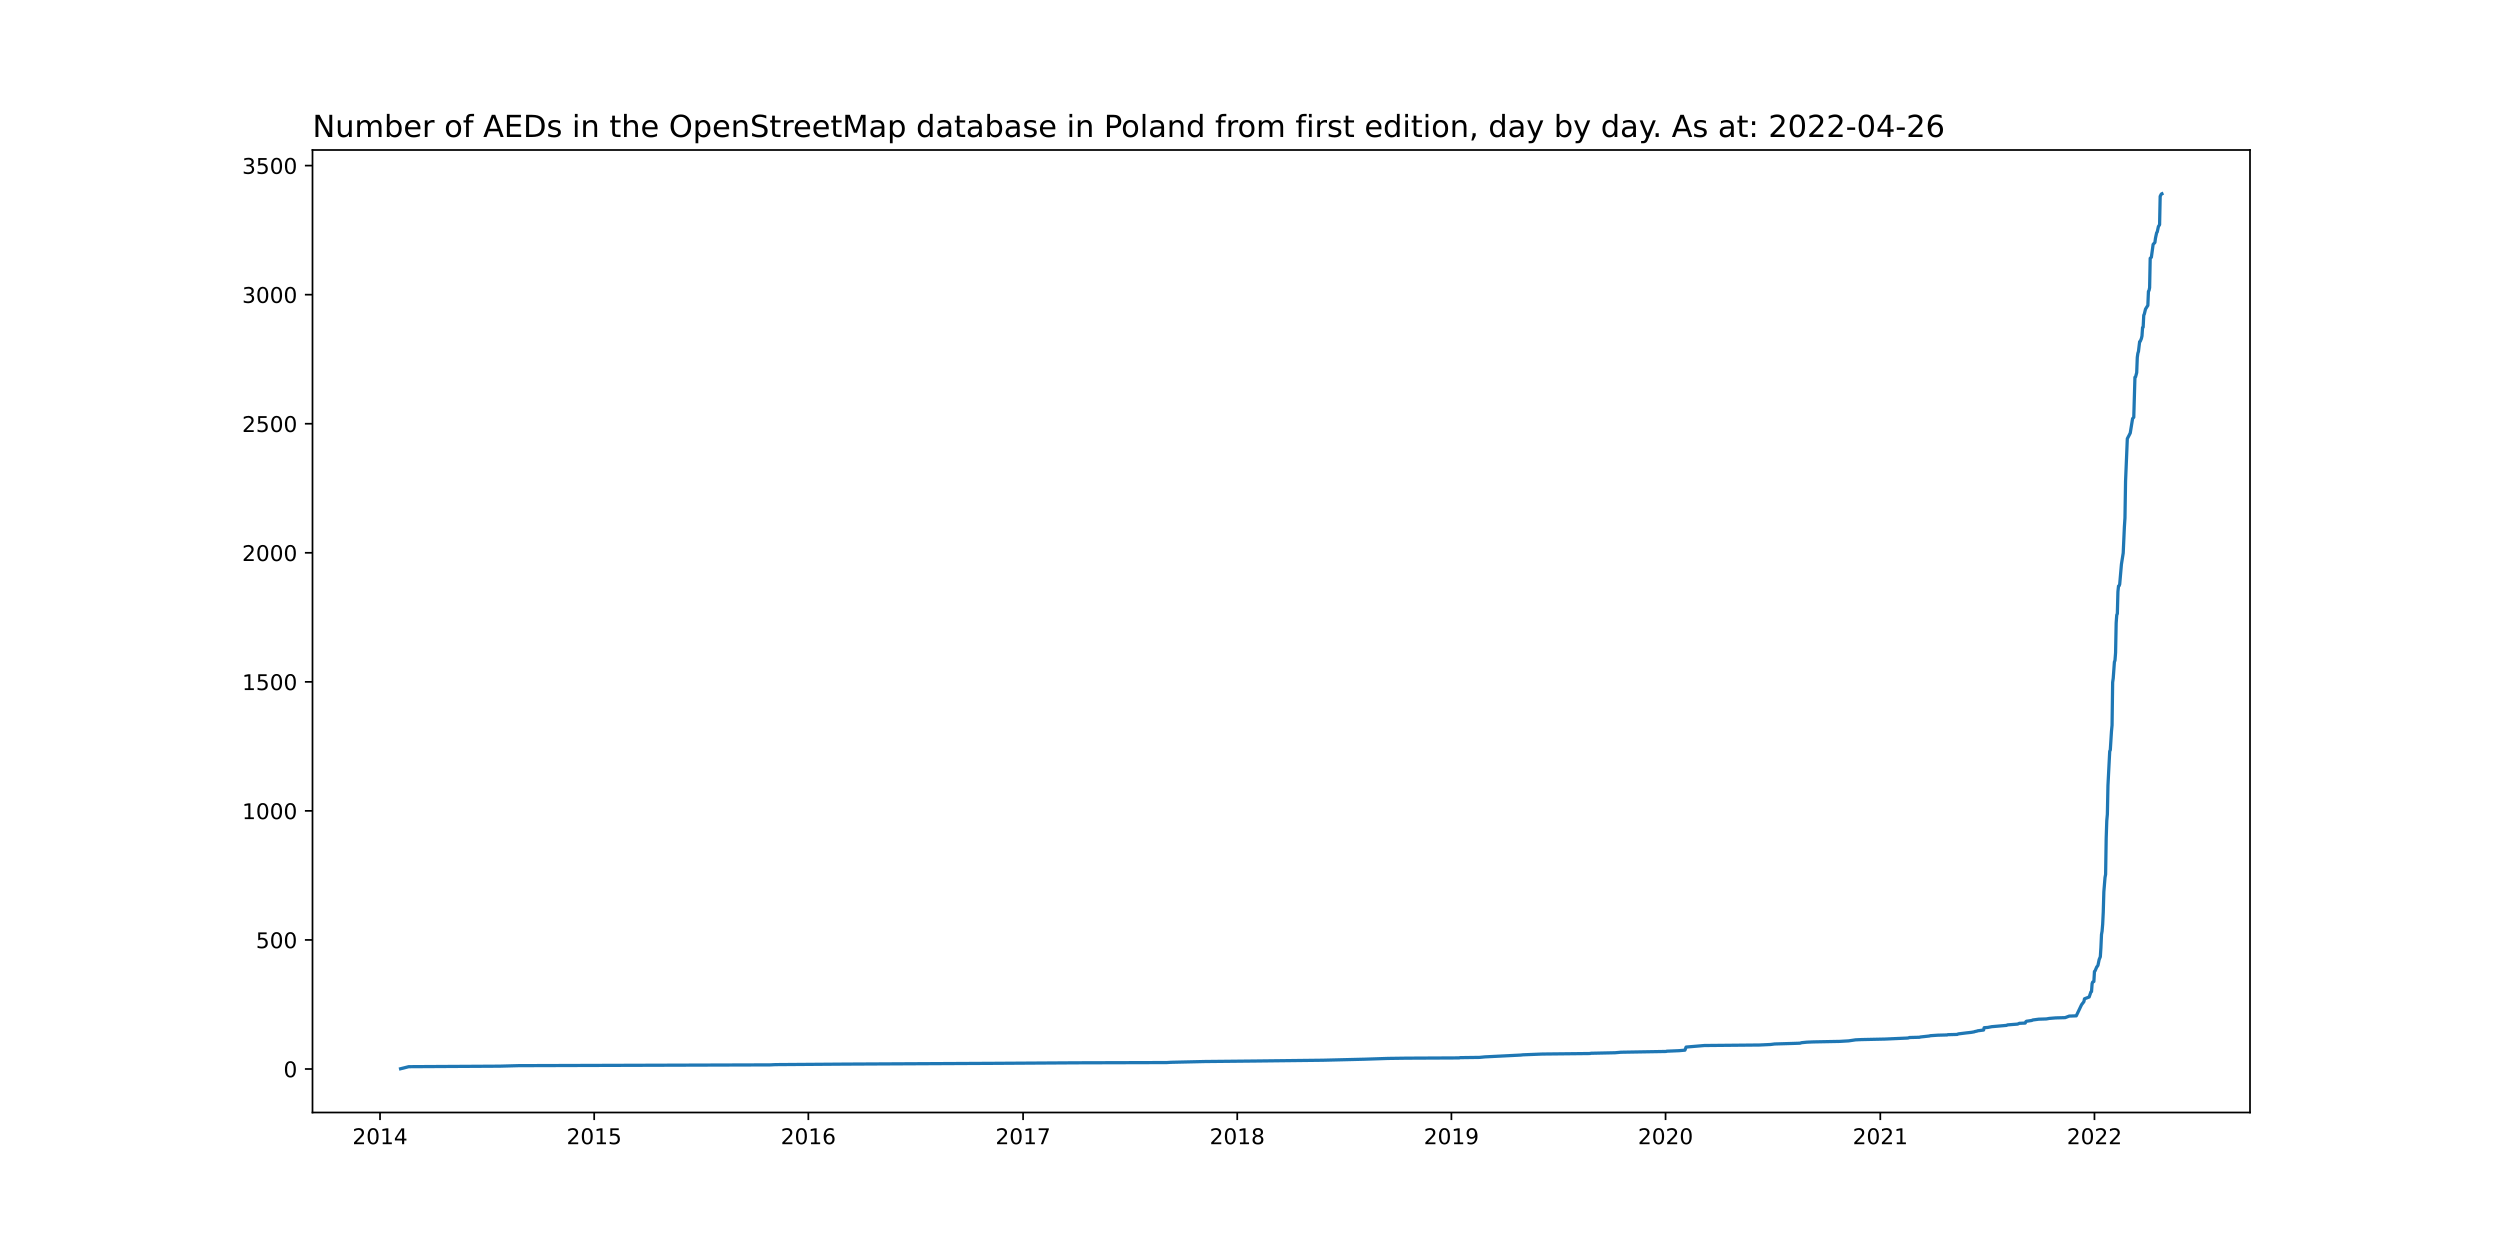
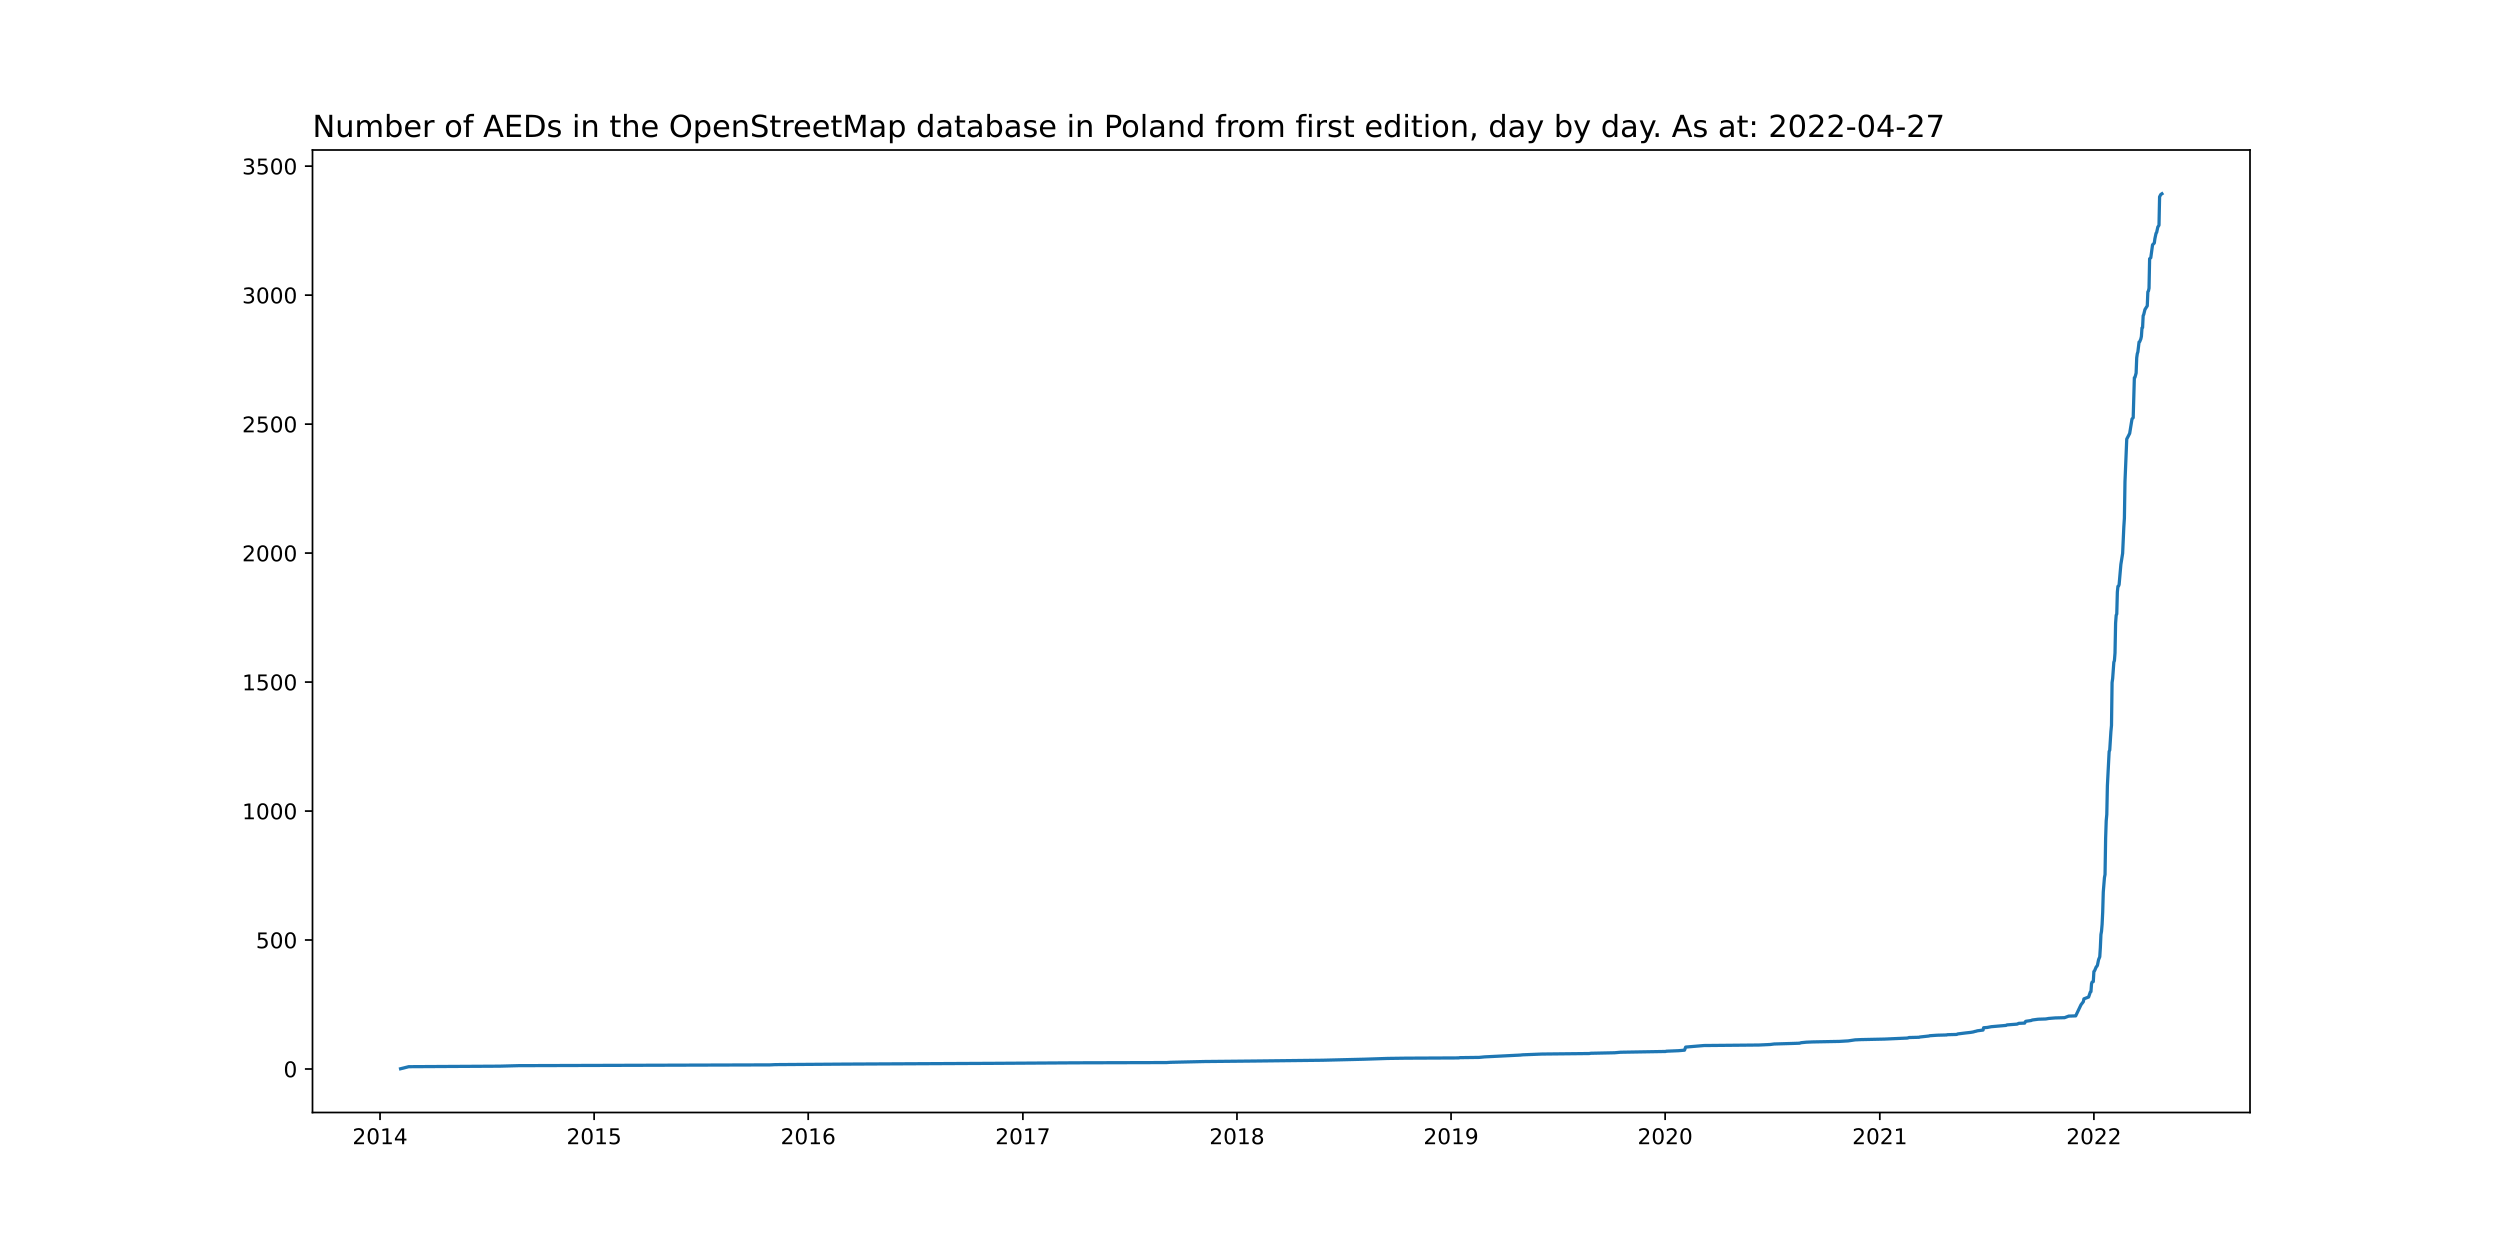
<svg xmlns="http://www.w3.org/2000/svg" xmlns:xlink="http://www.w3.org/1999/xlink" width="1152pt" height="576pt" viewBox="0 0 1152 576" version="1.1">
  <defs>
    <style type="text/css">*{stroke-linejoin: round; stroke-linecap: butt}</style>
  </defs>
  <g id="figure_1">
    <g id="patch_1">
      <path d="M 0 576  L 1152 576  L 1152 0  L 0 0  z " style="fill: #ffffff" />
    </g>
    <g id="axes_1">
      <g id="patch_2">
        <path d="M 144 512.64  L 1036.8 512.64  L 1036.8 69.12  L 144 69.12  z " style="fill: #ffffff" />
      </g>
      <g id="matplotlib.axis_1">
        <g id="xtick_1">
          <g id="line2d_1">
            <defs>
-               <path id="m84d25d240e" d="M 0 0  L 0 3.5  " style="stroke: #000000; stroke-width: 0.8" />
+               <path id="me7dcc88e21" d="M 0 0  L 0 3.5  " style="stroke: #000000; stroke-width: 0.8" />
            </defs>
            <g>
-               <use xlink:href="#m84d25d240e" x="175.119" y="512.64" style="stroke: #000000; stroke-width: 0.8" />
+               <use xlink:href="#me7dcc88e21" x="175.122" y="512.64" style="stroke: #000000; stroke-width: 0.8" />
            </g>
          </g>
          <g id="text_1">
-             <g transform="translate(162.394 527.2384)scale(0.1 -0.1)">
+             <g transform="translate(162.3972 527.2384)scale(0.1 -0.1)">
              <defs>
                <path id="DejaVuSans-32" d="M 1228 531  L 3431 531  L 3431 0  L 469 0  L 469 531  Q 828 903 1448 1529  Q 2069 2156 2228 2338  Q 2531 2678 2651 2914  Q 2772 3150 2772 3378  Q 2772 3750 2511 3984  Q 2250 4219 1831 4219  Q 1534 4219 1204 4116  Q 875 4013 500 3803  L 500 4441  Q 881 4594 1212 4672  Q 1544 4750 1819 4750  Q 2544 4750 2975 4387  Q 3406 4025 3406 3419  Q 3406 3131 3298 2873  Q 3191 2616 2906 2266  Q 2828 2175 2409 1742  Q 1991 1309 1228 531  z " transform="scale(0.015625)" />
                <path id="DejaVuSans-30" d="M 2034 4250  Q 1547 4250 1301 3770  Q 1056 3291 1056 2328  Q 1056 1369 1301 889  Q 1547 409 2034 409  Q 2525 409 2770 889  Q 3016 1369 3016 2328  Q 3016 3291 2770 3770  Q 2525 4250 2034 4250  z M 2034 4750  Q 2819 4750 3233 4129  Q 3647 3509 3647 2328  Q 3647 1150 3233 529  Q 2819 -91 2034 -91  Q 1250 -91 836 529  Q 422 1150 422 2328  Q 422 3509 836 4129  Q 1250 4750 2034 4750  z " transform="scale(0.015625)" />
                <path id="DejaVuSans-31" d="M 794 531  L 1825 531  L 1825 4091  L 703 3866  L 703 4441  L 1819 4666  L 2450 4666  L 2450 531  L 3481 531  L 3481 0  L 794 0  L 794 531  z " transform="scale(0.015625)" />
                <path id="DejaVuSans-34" d="M 2419 4116  L 825 1625  L 2419 1625  L 2419 4116  z M 2253 4666  L 3047 4666  L 3047 1625  L 3713 1625  L 3713 1100  L 3047 1100  L 3047 0  L 2419 0  L 2419 1100  L 313 1100  L 313 1709  L 2253 4666  z " transform="scale(0.015625)" />
              </defs>
              <use xlink:href="#DejaVuSans-32" />
              <use xlink:href="#DejaVuSans-30" x="63.623" />
              <use xlink:href="#DejaVuSans-31" x="127.246" />
              <use xlink:href="#DejaVuSans-34" x="190.869" />
            </g>
          </g>
        </g>
        <g id="xtick_2">
          <g id="line2d_2">
            <g>
-               <use xlink:href="#m84d25d240e" x="273.802" y="512.64" style="stroke: #000000; stroke-width: 0.8" />
+               <use xlink:href="#me7dcc88e21" x="273.773" y="512.64" style="stroke: #000000; stroke-width: 0.8" />
            </g>
          </g>
          <g id="text_2">
-             <g transform="translate(261.0773 527.2384)scale(0.1 -0.1)">
+             <g transform="translate(261.0476 527.2384)scale(0.1 -0.1)">
              <defs>
                <path id="DejaVuSans-35" d="M 691 4666  L 3169 4666  L 3169 4134  L 1269 4134  L 1269 2991  Q 1406 3038 1543 3061  Q 1681 3084 1819 3084  Q 2600 3084 3056 2656  Q 3513 2228 3513 1497  Q 3513 744 3044 326  Q 2575 -91 1722 -91  Q 1428 -91 1123 -41  Q 819 9 494 109  L 494 744  Q 775 591 1075 516  Q 1375 441 1709 441  Q 2250 441 2565 725  Q 2881 1009 2881 1497  Q 2881 1984 2565 2268  Q 2250 2553 1709 2553  Q 1456 2553 1204 2497  Q 953 2441 691 2322  L 691 4666  z " transform="scale(0.015625)" />
              </defs>
              <use xlink:href="#DejaVuSans-32" />
              <use xlink:href="#DejaVuSans-30" x="63.623" />
              <use xlink:href="#DejaVuSans-31" x="127.246" />
              <use xlink:href="#DejaVuSans-35" x="190.869" />
            </g>
          </g>
        </g>
        <g id="xtick_3">
          <g id="line2d_3">
            <g>
-               <use xlink:href="#m84d25d240e" x="372.486" y="512.64" style="stroke: #000000; stroke-width: 0.8" />
+               <use xlink:href="#me7dcc88e21" x="372.423" y="512.64" style="stroke: #000000; stroke-width: 0.8" />
            </g>
          </g>
          <g id="text_3">
-             <g transform="translate(359.7606 527.2384)scale(0.1 -0.1)">
+             <g transform="translate(359.6981 527.2384)scale(0.1 -0.1)">
              <defs>
                <path id="DejaVuSans-36" d="M 2113 2584  Q 1688 2584 1439 2293  Q 1191 2003 1191 1497  Q 1191 994 1439 701  Q 1688 409 2113 409  Q 2538 409 2786 701  Q 3034 994 3034 1497  Q 3034 2003 2786 2293  Q 2538 2584 2113 2584  z M 3366 4563  L 3366 3988  Q 3128 4100 2886 4159  Q 2644 4219 2406 4219  Q 1781 4219 1451 3797  Q 1122 3375 1075 2522  Q 1259 2794 1537 2939  Q 1816 3084 2150 3084  Q 2853 3084 3261 2657  Q 3669 2231 3669 1497  Q 3669 778 3244 343  Q 2819 -91 2113 -91  Q 1303 -91 875 529  Q 447 1150 447 2328  Q 447 3434 972 4092  Q 1497 4750 2381 4750  Q 2619 4750 2861 4703  Q 3103 4656 3366 4563  z " transform="scale(0.015625)" />
              </defs>
              <use xlink:href="#DejaVuSans-32" />
              <use xlink:href="#DejaVuSans-30" x="63.623" />
              <use xlink:href="#DejaVuSans-31" x="127.246" />
              <use xlink:href="#DejaVuSans-36" x="190.869" />
            </g>
          </g>
        </g>
        <g id="xtick_4">
          <g id="line2d_4">
            <g>
-               <use xlink:href="#m84d25d240e" x="471.439" y="512.64" style="stroke: #000000; stroke-width: 0.8" />
+               <use xlink:href="#me7dcc88e21" x="471.344" y="512.64" style="stroke: #000000; stroke-width: 0.8" />
            </g>
          </g>
          <g id="text_4">
-             <g transform="translate(458.7143 527.2384)scale(0.1 -0.1)">
+             <g transform="translate(458.6188 527.2384)scale(0.1 -0.1)">
              <defs>
                <path id="DejaVuSans-37" d="M 525 4666  L 3525 4666  L 3525 4397  L 1831 0  L 1172 0  L 2766 4134  L 525 4134  L 525 4666  z " transform="scale(0.015625)" />
              </defs>
              <use xlink:href="#DejaVuSans-32" />
              <use xlink:href="#DejaVuSans-30" x="63.623" />
              <use xlink:href="#DejaVuSans-31" x="127.246" />
              <use xlink:href="#DejaVuSans-37" x="190.869" />
            </g>
          </g>
        </g>
        <g id="xtick_5">
          <g id="line2d_5">
            <g>
-               <use xlink:href="#m84d25d240e" x="570.123" y="512.64" style="stroke: #000000; stroke-width: 0.8" />
+               <use xlink:href="#me7dcc88e21" x="569.994" y="512.64" style="stroke: #000000; stroke-width: 0.8" />
            </g>
          </g>
          <g id="text_5">
-             <g transform="translate(557.3976 527.2384)scale(0.1 -0.1)">
+             <g transform="translate(557.2692 527.2384)scale(0.1 -0.1)">
              <defs>
                <path id="DejaVuSans-38" d="M 2034 2216  Q 1584 2216 1326 1975  Q 1069 1734 1069 1313  Q 1069 891 1326 650  Q 1584 409 2034 409  Q 2484 409 2743 651  Q 3003 894 3003 1313  Q 3003 1734 2745 1975  Q 2488 2216 2034 2216  z M 1403 2484  Q 997 2584 770 2862  Q 544 3141 544 3541  Q 544 4100 942 4425  Q 1341 4750 2034 4750  Q 2731 4750 3128 4425  Q 3525 4100 3525 3541  Q 3525 3141 3298 2862  Q 3072 2584 2669 2484  Q 3125 2378 3379 2068  Q 3634 1759 3634 1313  Q 3634 634 3220 271  Q 2806 -91 2034 -91  Q 1263 -91 848 271  Q 434 634 434 1313  Q 434 1759 690 2068  Q 947 2378 1403 2484  z M 1172 3481  Q 1172 3119 1398 2916  Q 1625 2713 2034 2713  Q 2441 2713 2670 2916  Q 2900 3119 2900 3481  Q 2900 3844 2670 4047  Q 2441 4250 2034 4250  Q 1625 4250 1398 4047  Q 1172 3844 1172 3481  z " transform="scale(0.015625)" />
              </defs>
              <use xlink:href="#DejaVuSans-32" />
              <use xlink:href="#DejaVuSans-30" x="63.623" />
              <use xlink:href="#DejaVuSans-31" x="127.246" />
              <use xlink:href="#DejaVuSans-38" x="190.869" />
            </g>
          </g>
        </g>
        <g id="xtick_6">
          <g id="line2d_6">
            <g>
-               <use xlink:href="#m84d25d240e" x="668.806" y="512.64" style="stroke: #000000; stroke-width: 0.8" />
+               <use xlink:href="#me7dcc88e21" x="668.645" y="512.64" style="stroke: #000000; stroke-width: 0.8" />
            </g>
          </g>
          <g id="text_6">
-             <g transform="translate(656.0809 527.2384)scale(0.1 -0.1)">
+             <g transform="translate(655.9197 527.2384)scale(0.1 -0.1)">
              <defs>
                <path id="DejaVuSans-39" d="M 703 97  L 703 672  Q 941 559 1184 500  Q 1428 441 1663 441  Q 2288 441 2617 861  Q 2947 1281 2994 2138  Q 2813 1869 2534 1725  Q 2256 1581 1919 1581  Q 1219 1581 811 2004  Q 403 2428 403 3163  Q 403 3881 828 4315  Q 1253 4750 1959 4750  Q 2769 4750 3195 4129  Q 3622 3509 3622 2328  Q 3622 1225 3098 567  Q 2575 -91 1691 -91  Q 1453 -91 1209 -44  Q 966 3 703 97  z M 1959 2075  Q 2384 2075 2632 2365  Q 2881 2656 2881 3163  Q 2881 3666 2632 3958  Q 2384 4250 1959 4250  Q 1534 4250 1286 3958  Q 1038 3666 1038 3163  Q 1038 2656 1286 2365  Q 1534 2075 1959 2075  z " transform="scale(0.015625)" />
              </defs>
              <use xlink:href="#DejaVuSans-32" />
              <use xlink:href="#DejaVuSans-30" x="63.623" />
              <use xlink:href="#DejaVuSans-31" x="127.246" />
              <use xlink:href="#DejaVuSans-39" x="190.869" />
            </g>
          </g>
        </g>
        <g id="xtick_7">
          <g id="line2d_7">
            <g>
-               <use xlink:href="#m84d25d240e" x="767.489" y="512.64" style="stroke: #000000; stroke-width: 0.8" />
+               <use xlink:href="#me7dcc88e21" x="767.295" y="512.64" style="stroke: #000000; stroke-width: 0.8" />
            </g>
          </g>
          <g id="text_7">
-             <g transform="translate(754.7642 527.2384)scale(0.1 -0.1)">
+             <g transform="translate(754.5701 527.2384)scale(0.1 -0.1)">
              <use xlink:href="#DejaVuSans-32" />
              <use xlink:href="#DejaVuSans-30" x="63.623" />
              <use xlink:href="#DejaVuSans-32" x="127.246" />
              <use xlink:href="#DejaVuSans-30" x="190.869" />
            </g>
          </g>
        </g>
        <g id="xtick_8">
          <g id="line2d_8">
            <g>
-               <use xlink:href="#m84d25d240e" x="866.443" y="512.64" style="stroke: #000000; stroke-width: 0.8" />
+               <use xlink:href="#me7dcc88e21" x="866.216" y="512.64" style="stroke: #000000; stroke-width: 0.8" />
            </g>
          </g>
          <g id="text_8">
-             <g transform="translate(853.7179 527.2384)scale(0.1 -0.1)">
+             <g transform="translate(853.4908 527.2384)scale(0.1 -0.1)">
              <use xlink:href="#DejaVuSans-32" />
              <use xlink:href="#DejaVuSans-30" x="63.623" />
              <use xlink:href="#DejaVuSans-32" x="127.246" />
              <use xlink:href="#DejaVuSans-31" x="190.869" />
            </g>
          </g>
        </g>
        <g id="xtick_9">
          <g id="line2d_9">
            <g>
-               <use xlink:href="#m84d25d240e" x="965.126" y="512.64" style="stroke: #000000; stroke-width: 0.8" />
+               <use xlink:href="#me7dcc88e21" x="964.866" y="512.64" style="stroke: #000000; stroke-width: 0.8" />
            </g>
          </g>
          <g id="text_9">
-             <g transform="translate(952.4012 527.2384)scale(0.1 -0.1)">
+             <g transform="translate(952.1413 527.2384)scale(0.1 -0.1)">
              <use xlink:href="#DejaVuSans-32" />
              <use xlink:href="#DejaVuSans-30" x="63.623" />
              <use xlink:href="#DejaVuSans-32" x="127.246" />
              <use xlink:href="#DejaVuSans-32" x="190.869" />
            </g>
          </g>
        </g>
      </g>
      <g id="matplotlib.axis_2">
        <g id="ytick_1">
          <g id="line2d_10">
            <defs>
-               <path id="m8414b07428" d="M 0 0  L -3.5 0  " style="stroke: #000000; stroke-width: 0.8" />
+               <path id="m51949c7030" d="M 0 0  L -3.5 0  " style="stroke: #000000; stroke-width: 0.8" />
            </defs>
            <g>
-               <use xlink:href="#m8414b07428" x="144" y="492.599" style="stroke: #000000; stroke-width: 0.8" />
+               <use xlink:href="#m51949c7030" x="144" y="492.599" style="stroke: #000000; stroke-width: 0.8" />
            </g>
          </g>
          <g id="text_10">
-             <g transform="translate(130.6375 496.3982)scale(0.1 -0.1)">
+             <g transform="translate(130.6375 496.3981)scale(0.1 -0.1)">
              <use xlink:href="#DejaVuSans-30" />
            </g>
          </g>
        </g>
        <g id="ytick_2">
          <g id="line2d_11">
            <g>
-               <use xlink:href="#m8414b07428" x="144" y="433.13" style="stroke: #000000; stroke-width: 0.8" />
+               <use xlink:href="#m51949c7030" x="144" y="433.165" style="stroke: #000000; stroke-width: 0.8" />
            </g>
          </g>
          <g id="text_11">
-             <g transform="translate(117.9125 436.9291)scale(0.1 -0.1)">
+             <g transform="translate(117.9125 436.9641)scale(0.1 -0.1)">
              <use xlink:href="#DejaVuSans-35" />
              <use xlink:href="#DejaVuSans-30" x="63.623" />
              <use xlink:href="#DejaVuSans-30" x="127.246" />
            </g>
          </g>
        </g>
        <g id="ytick_3">
          <g id="line2d_12">
            <g>
-               <use xlink:href="#m8414b07428" x="144" y="373.661" style="stroke: #000000; stroke-width: 0.8" />
+               <use xlink:href="#m51949c7030" x="144" y="373.731" style="stroke: #000000; stroke-width: 0.8" />
            </g>
          </g>
          <g id="text_12">
-             <g transform="translate(111.55 377.4601)scale(0.1 -0.1)">
+             <g transform="translate(111.55 377.5302)scale(0.1 -0.1)">
              <use xlink:href="#DejaVuSans-31" />
              <use xlink:href="#DejaVuSans-30" x="63.623" />
              <use xlink:href="#DejaVuSans-30" x="127.246" />
              <use xlink:href="#DejaVuSans-30" x="190.869" />
            </g>
          </g>
        </g>
        <g id="ytick_4">
          <g id="line2d_13">
            <g>
-               <use xlink:href="#m8414b07428" x="144" y="314.192" style="stroke: #000000; stroke-width: 0.8" />
+               <use xlink:href="#m51949c7030" x="144" y="314.297" style="stroke: #000000; stroke-width: 0.8" />
            </g>
          </g>
          <g id="text_13">
-             <g transform="translate(111.55 317.9911)scale(0.1 -0.1)">
+             <g transform="translate(111.55 318.0962)scale(0.1 -0.1)">
              <use xlink:href="#DejaVuSans-31" />
              <use xlink:href="#DejaVuSans-35" x="63.623" />
              <use xlink:href="#DejaVuSans-30" x="127.246" />
              <use xlink:href="#DejaVuSans-30" x="190.869" />
            </g>
          </g>
        </g>
        <g id="ytick_5">
          <g id="line2d_14">
            <g>
-               <use xlink:href="#m8414b07428" x="144" y="254.723" style="stroke: #000000; stroke-width: 0.8" />
+               <use xlink:href="#m51949c7030" x="144" y="254.863" style="stroke: #000000; stroke-width: 0.8" />
            </g>
          </g>
          <g id="text_14">
-             <g transform="translate(111.55 258.5221)scale(0.1 -0.1)">
+             <g transform="translate(111.55 258.6622)scale(0.1 -0.1)">
              <use xlink:href="#DejaVuSans-32" />
              <use xlink:href="#DejaVuSans-30" x="63.623" />
              <use xlink:href="#DejaVuSans-30" x="127.246" />
              <use xlink:href="#DejaVuSans-30" x="190.869" />
            </g>
          </g>
        </g>
        <g id="ytick_6">
          <g id="line2d_15">
            <g>
-               <use xlink:href="#m8414b07428" x="144" y="195.254" style="stroke: #000000; stroke-width: 0.8" />
+               <use xlink:href="#m51949c7030" x="144" y="195.429" style="stroke: #000000; stroke-width: 0.8" />
            </g>
          </g>
          <g id="text_15">
-             <g transform="translate(111.55 199.053)scale(0.1 -0.1)">
+             <g transform="translate(111.55 199.2283)scale(0.1 -0.1)">
              <use xlink:href="#DejaVuSans-32" />
              <use xlink:href="#DejaVuSans-35" x="63.623" />
              <use xlink:href="#DejaVuSans-30" x="127.246" />
              <use xlink:href="#DejaVuSans-30" x="190.869" />
            </g>
          </g>
        </g>
        <g id="ytick_7">
          <g id="line2d_16">
            <g>
-               <use xlink:href="#m8414b07428" x="144" y="135.785" style="stroke: #000000; stroke-width: 0.8" />
+               <use xlink:href="#m51949c7030" x="144" y="135.995" style="stroke: #000000; stroke-width: 0.8" />
            </g>
          </g>
          <g id="text_16">
-             <g transform="translate(111.55 139.584)scale(0.1 -0.1)">
+             <g transform="translate(111.55 139.7943)scale(0.1 -0.1)">
              <defs>
                <path id="DejaVuSans-33" d="M 2597 2516  Q 3050 2419 3304 2112  Q 3559 1806 3559 1356  Q 3559 666 3084 287  Q 2609 -91 1734 -91  Q 1441 -91 1130 -33  Q 819 25 488 141  L 488 750  Q 750 597 1062 519  Q 1375 441 1716 441  Q 2309 441 2620 675  Q 2931 909 2931 1356  Q 2931 1769 2642 2001  Q 2353 2234 1838 2234  L 1294 2234  L 1294 2753  L 1863 2753  Q 2328 2753 2575 2939  Q 2822 3125 2822 3475  Q 2822 3834 2567 4026  Q 2313 4219 1838 4219  Q 1578 4219 1281 4162  Q 984 4106 628 3988  L 628 4550  Q 988 4650 1302 4700  Q 1616 4750 1894 4750  Q 2613 4750 3031 4423  Q 3450 4097 3450 3541  Q 3450 3153 3228 2886  Q 3006 2619 2597 2516  z " transform="scale(0.015625)" />
              </defs>
              <use xlink:href="#DejaVuSans-33" />
              <use xlink:href="#DejaVuSans-30" x="63.623" />
              <use xlink:href="#DejaVuSans-30" x="127.246" />
              <use xlink:href="#DejaVuSans-30" x="190.869" />
            </g>
          </g>
        </g>
        <g id="ytick_8">
          <g id="line2d_17">
            <g>
-               <use xlink:href="#m8414b07428" x="144" y="76.316" style="stroke: #000000; stroke-width: 0.8" />
+               <use xlink:href="#m51949c7030" x="144" y="76.561" style="stroke: #000000; stroke-width: 0.8" />
            </g>
          </g>
          <g id="text_17">
-             <g transform="translate(111.55 80.11497)scale(0.1 -0.1)">
+             <g transform="translate(111.55 80.36035)scale(0.1 -0.1)">
              <use xlink:href="#DejaVuSans-33" />
              <use xlink:href="#DejaVuSans-35" x="63.623" />
              <use xlink:href="#DejaVuSans-30" x="127.246" />
              <use xlink:href="#DejaVuSans-30" x="190.869" />
            </g>
          </g>
        </g>
      </g>
      <g id="line2d_18">
-         <path d="M 184.582 492.48  L 188.367 491.528  L 230.274 491.291  L 238.925 491.053  L 354.912 490.696  L 357.345 490.577  L 389.248 490.339  L 458.462 489.982  L 495.772 489.744  L 537.679 489.625  L 539.571 489.507  L 555.253 489.15  L 578.774 488.912  L 609.596 488.555  L 628.792 488.079  L 639.606 487.722  L 647.988 487.604  L 672.321 487.485  L 672.861 487.366  L 681.783 487.247  L 684.217 487.009  L 700.709 486.176  L 701.79 486.057  L 710.713 485.701  L 732.612 485.463  L 733.153 485.344  L 744.238 485.106  L 746.941 484.868  L 767.76 484.511  L 768.03 484.392  L 773.708 484.154  L 776.411 483.916  L 776.952 482.489  L 785.333 481.776  L 810.748 481.538  L 815.885 481.3  L 817.777 481.062  L 825.888 480.824  L 829.403 480.705  L 830.214 480.467  L 832.647 480.229  L 835.621 480.11  L 847.788 479.873  L 851.843 479.635  L 855.088 479.159  L 857.791 479.04  L 868.606 478.802  L 879.15 478.326  L 879.961 478.088  L 884.557 477.97  L 884.828 477.851  L 889.154 477.375  L 889.424 477.256  L 892.939 477.018  L 897.265 476.899  L 897.535 476.78  L 901.861 476.661  L 902.401 476.423  L 906.187 475.948  L 908.349 475.71  L 909.701 475.472  L 909.972 475.353  L 911.053 475.115  L 911.324 474.996  L 914.027 474.639  L 914.298 473.569  L 915.92 473.45  L 917.812 473.093  L 924.571 472.498  L 925.112 472.261  L 929.708 471.904  L 930.519 471.547  L 933.223 471.428  L 933.493 470.833  L 933.764 470.595  L 936.197 470.239  L 936.738 470.001  L 939.441 469.644  L 942.956 469.525  L 944.308 469.287  L 947.282 469.049  L 951.608 468.93  L 953.5 468.217  L 956.745 468.098  L 959.178 462.983  L 960.26 461.556  L 960.53 460.248  L 962.693 459.415  L 963.504 457.036  L 963.774 456.918  L 964.045 453.23  L 964.315 452.517  L 964.856 452.279  L 965.126 447.64  L 965.397 447.402  L 966.208 445.499  L 966.478 445.262  L 966.748 444.786  L 967.289 442.169  L 967.83 440.861  L 968.1 436.698  L 968.371 430.632  L 968.641 429.086  L 968.911 425.875  L 969.182 420.285  L 969.452 411.007  L 969.993 404.347  L 970.263 402.92  L 970.533 386.268  L 970.804 378.181  L 971.074 375.207  L 971.345 362.005  L 972.156 346.186  L 972.426 345.592  L 972.967 337.028  L 973.237 334.173  L 973.508 314.43  L 973.778 312.527  L 974.319 305.034  L 974.589 304.32  L 974.859 300.752  L 975.13 287.074  L 975.4 283.387  L 975.67 282.792  L 975.941 272.682  L 976.211 270.066  L 976.482 269.947  L 976.752 269.233  L 977.563 259.956  L 978.374 254.842  L 978.915 242.829  L 979.185 238.666  L 979.456 221.777  L 979.996 208.813  L 980.267 202.152  L 981.078 200.606  L 981.618 199.536  L 982.7 192.875  L 983.241 192.28  L 983.781 173.845  L 984.052 173.726  L 984.592 171.704  L 984.863 164.687  L 985.133 162.784  L 985.404 161.951  L 985.944 157.432  L 986.215 157.313  L 986.755 156.004  L 987.026 154.815  L 987.296 150.89  L 987.566 150.771  L 987.837 145.3  L 988.107 144.705  L 988.648 142.445  L 989.459 141.137  L 989.729 140.78  L 990 134.239  L 990.27 133.882  L 990.541 132.573  L 990.811 119.015  L 991.352 118.539  L 992.163 112.592  L 992.974 111.759  L 993.244 109.737  L 993.785 107.24  L 994.055 106.883  L 994.596 104.385  L 995.137 103.553  L 995.407 90.469  L 995.948 89.399  L 996.218 89.28  L 996.218 89.28  " clip-path="url(#p3873dd925f)" style="fill: none; stroke: #1f77b4; stroke-width: 1.5; stroke-linecap: square" />
+         <path d="M 184.582 492.48  L 188.366 491.529  L 230.258 491.291  L 238.907 491.054  L 354.855 490.697  L 357.288 490.578  L 389.18 490.34  L 458.371 489.984  L 495.669 489.746  L 537.561 489.627  L 539.453 489.508  L 555.129 489.152  L 578.643 488.914  L 609.454 488.557  L 628.644 488.082  L 639.455 487.725  L 647.833 487.606  L 672.158 487.488  L 672.699 487.369  L 681.618 487.25  L 684.05 487.012  L 700.537 486.18  L 701.618 486.061  L 710.537 485.705  L 732.43 485.467  L 732.97 485.348  L 744.051 485.11  L 746.754 484.872  L 767.565 484.516  L 767.836 484.397  L 773.511 484.159  L 776.214 483.922  L 776.755 482.495  L 785.133 481.782  L 810.539 481.544  L 815.674 481.306  L 817.566 481.069  L 825.675 480.831  L 829.188 480.712  L 829.999 480.474  L 832.431 480.237  L 835.404 480.118  L 847.567 479.88  L 851.621 479.642  L 854.864 479.167  L 857.567 479.048  L 868.378 478.81  L 878.919 478.335  L 879.73 478.097  L 884.324 477.978  L 884.595 477.859  L 888.919 477.384  L 889.189 477.265  L 892.703 477.027  L 897.027 476.908  L 897.297 476.789  L 901.622 476.671  L 902.162 476.433  L 905.946 475.957  L 908.108 475.72  L 909.46 475.482  L 909.73 475.363  L 910.811 475.125  L 911.082 475.006  L 913.784 474.65  L 914.055 473.58  L 915.676 473.461  L 917.568 473.105  L 924.325 472.51  L 924.866 472.272  L 929.46 471.916  L 930.271 471.559  L 932.974 471.44  L 933.244 470.846  L 933.514 470.608  L 935.947 470.252  L 936.487 470.014  L 939.19 469.657  L 942.704 469.538  L 944.055 469.301  L 947.028 469.063  L 951.353 468.944  L 953.244 468.231  L 956.488 468.112  L 958.92 463.001  L 960.001 461.574  L 960.272 460.267  L 962.434 459.435  L 963.245 457.057  L 963.515 456.938  L 963.785 453.254  L 964.055 452.54  L 964.596 452.303  L 964.866 447.667  L 965.137 447.429  L 965.947 445.527  L 966.218 445.289  L 966.488 444.814  L 967.028 442.199  L 967.569 440.891  L 967.839 436.731  L 968.11 430.669  L 968.38 429.123  L 968.65 425.914  L 968.92 420.327  L 969.191 411.055  L 969.731 404.399  L 970.001 402.972  L 970.272 386.331  L 970.542 378.248  L 970.812 375.276  L 971.083 362.082  L 971.893 346.272  L 972.164 345.678  L 972.704 337.12  L 972.975 334.267  L 973.245 314.535  L 973.515 312.633  L 974.056 305.144  L 974.326 304.431  L 974.596 300.865  L 974.866 287.195  L 975.137 283.51  L 975.407 282.916  L 975.677 272.812  L 975.948 270.197  L 976.218 270.078  L 976.488 269.365  L 977.299 260.093  L 978.11 254.982  L 978.65 242.976  L 978.921 238.816  L 979.191 221.937  L 979.731 208.98  L 980.002 202.323  L 980.812 200.778  L 981.353 199.708  L 982.434 193.052  L 982.975 192.457  L 983.515 174.033  L 983.786 173.914  L 984.326 171.893  L 984.596 164.88  L 984.867 162.978  L 985.137 162.146  L 985.677 157.629  L 985.948 157.51  L 986.488 156.203  L 986.759 155.014  L 987.029 151.091  L 987.299 150.972  L 987.569 145.505  L 987.84 144.91  L 988.38 142.652  L 989.191 141.344  L 989.461 140.988  L 989.732 134.45  L 990.002 134.093  L 990.272 132.786  L 990.542 119.235  L 991.083 118.759  L 991.894 112.816  L 992.705 111.984  L 992.975 109.963  L 993.515 107.467  L 993.786 107.11  L 994.326 104.614  L 994.867 103.782  L 995.137 90.706  L 995.678 89.637  L 996.218 89.28  L 996.218 89.28  " clip-path="url(#p14fee5b0a0)" style="fill: none; stroke: #1f77b4; stroke-width: 1.5; stroke-linecap: square" />
      </g>
      <g id="patch_3">
        <path d="M 144 512.64  L 144 69.12  " style="fill: none; stroke: #000000; stroke-width: 0.8; stroke-linejoin: miter; stroke-linecap: square" />
      </g>
      <g id="patch_4">
        <path d="M 1036.8 512.64  L 1036.8 69.12  " style="fill: none; stroke: #000000; stroke-width: 0.8; stroke-linejoin: miter; stroke-linecap: square" />
      </g>
      <g id="patch_5">
        <path d="M 144 512.64  L 1036.8 512.64  " style="fill: none; stroke: #000000; stroke-width: 0.8; stroke-linejoin: miter; stroke-linecap: square" />
      </g>
      <g id="patch_6">
        <path d="M 144 69.12  L 1036.8 69.12  " style="fill: none; stroke: #000000; stroke-width: 0.8; stroke-linejoin: miter; stroke-linecap: square" />
      </g>
      <g id="text_18">
        <g transform="translate(144 63.12)scale(0.14 -0.14)">
          <defs>
            <path id="DejaVuSans-4e" d="M 628 4666  L 1478 4666  L 3547 763  L 3547 4666  L 4159 4666  L 4159 0  L 3309 0  L 1241 3903  L 1241 0  L 628 0  L 628 4666  z " transform="scale(0.015625)" />
            <path id="DejaVuSans-75" d="M 544 1381  L 544 3500  L 1119 3500  L 1119 1403  Q 1119 906 1312 657  Q 1506 409 1894 409  Q 2359 409 2629 706  Q 2900 1003 2900 1516  L 2900 3500  L 3475 3500  L 3475 0  L 2900 0  L 2900 538  Q 2691 219 2414 64  Q 2138 -91 1772 -91  Q 1169 -91 856 284  Q 544 659 544 1381  z M 1991 3584  L 1991 3584  z " transform="scale(0.015625)" />
            <path id="DejaVuSans-6d" d="M 3328 2828  Q 3544 3216 3844 3400  Q 4144 3584 4550 3584  Q 5097 3584 5394 3201  Q 5691 2819 5691 2113  L 5691 0  L 5113 0  L 5113 2094  Q 5113 2597 4934 2840  Q 4756 3084 4391 3084  Q 3944 3084 3684 2787  Q 3425 2491 3425 1978  L 3425 0  L 2847 0  L 2847 2094  Q 2847 2600 2669 2842  Q 2491 3084 2119 3084  Q 1678 3084 1418 2786  Q 1159 2488 1159 1978  L 1159 0  L 581 0  L 581 3500  L 1159 3500  L 1159 2956  Q 1356 3278 1631 3431  Q 1906 3584 2284 3584  Q 2666 3584 2933 3390  Q 3200 3197 3328 2828  z " transform="scale(0.015625)" />
            <path id="DejaVuSans-62" d="M 3116 1747  Q 3116 2381 2855 2742  Q 2594 3103 2138 3103  Q 1681 3103 1420 2742  Q 1159 2381 1159 1747  Q 1159 1113 1420 752  Q 1681 391 2138 391  Q 2594 391 2855 752  Q 3116 1113 3116 1747  z M 1159 2969  Q 1341 3281 1617 3432  Q 1894 3584 2278 3584  Q 2916 3584 3314 3078  Q 3713 2572 3713 1747  Q 3713 922 3314 415  Q 2916 -91 2278 -91  Q 1894 -91 1617 61  Q 1341 213 1159 525  L 1159 0  L 581 0  L 581 4863  L 1159 4863  L 1159 2969  z " transform="scale(0.015625)" />
            <path id="DejaVuSans-65" d="M 3597 1894  L 3597 1613  L 953 1613  Q 991 1019 1311 708  Q 1631 397 2203 397  Q 2534 397 2845 478  Q 3156 559 3463 722  L 3463 178  Q 3153 47 2828 -22  Q 2503 -91 2169 -91  Q 1331 -91 842 396  Q 353 884 353 1716  Q 353 2575 817 3079  Q 1281 3584 2069 3584  Q 2775 3584 3186 3129  Q 3597 2675 3597 1894  z M 3022 2063  Q 3016 2534 2758 2815  Q 2500 3097 2075 3097  Q 1594 3097 1305 2825  Q 1016 2553 972 2059  L 3022 2063  z " transform="scale(0.015625)" />
            <path id="DejaVuSans-72" d="M 2631 2963  Q 2534 3019 2420 3045  Q 2306 3072 2169 3072  Q 1681 3072 1420 2755  Q 1159 2438 1159 1844  L 1159 0  L 581 0  L 581 3500  L 1159 3500  L 1159 2956  Q 1341 3275 1631 3429  Q 1922 3584 2338 3584  Q 2397 3584 2469 3576  Q 2541 3569 2628 3553  L 2631 2963  z " transform="scale(0.015625)" />
            <path id="DejaVuSans-20" transform="scale(0.015625)" />
            <path id="DejaVuSans-6f" d="M 1959 3097  Q 1497 3097 1228 2736  Q 959 2375 959 1747  Q 959 1119 1226 758  Q 1494 397 1959 397  Q 2419 397 2687 759  Q 2956 1122 2956 1747  Q 2956 2369 2687 2733  Q 2419 3097 1959 3097  z M 1959 3584  Q 2709 3584 3137 3096  Q 3566 2609 3566 1747  Q 3566 888 3137 398  Q 2709 -91 1959 -91  Q 1206 -91 779 398  Q 353 888 353 1747  Q 353 2609 779 3096  Q 1206 3584 1959 3584  z " transform="scale(0.015625)" />
            <path id="DejaVuSans-66" d="M 2375 4863  L 2375 4384  L 1825 4384  Q 1516 4384 1395 4259  Q 1275 4134 1275 3809  L 1275 3500  L 2222 3500  L 2222 3053  L 1275 3053  L 1275 0  L 697 0  L 697 3053  L 147 3053  L 147 3500  L 697 3500  L 697 3744  Q 697 4328 969 4595  Q 1241 4863 1831 4863  L 2375 4863  z " transform="scale(0.015625)" />
            <path id="DejaVuSans-41" d="M 2188 4044  L 1331 1722  L 3047 1722  L 2188 4044  z M 1831 4666  L 2547 4666  L 4325 0  L 3669 0  L 3244 1197  L 1141 1197  L 716 0  L 50 0  L 1831 4666  z " transform="scale(0.015625)" />
            <path id="DejaVuSans-45" d="M 628 4666  L 3578 4666  L 3578 4134  L 1259 4134  L 1259 2753  L 3481 2753  L 3481 2222  L 1259 2222  L 1259 531  L 3634 531  L 3634 0  L 628 0  L 628 4666  z " transform="scale(0.015625)" />
            <path id="DejaVuSans-44" d="M 1259 4147  L 1259 519  L 2022 519  Q 2988 519 3436 956  Q 3884 1394 3884 2338  Q 3884 3275 3436 3711  Q 2988 4147 2022 4147  L 1259 4147  z M 628 4666  L 1925 4666  Q 3281 4666 3915 4102  Q 4550 3538 4550 2338  Q 4550 1131 3912 565  Q 3275 0 1925 0  L 628 0  L 628 4666  z " transform="scale(0.015625)" />
            <path id="DejaVuSans-73" d="M 2834 3397  L 2834 2853  Q 2591 2978 2328 3040  Q 2066 3103 1784 3103  Q 1356 3103 1142 2972  Q 928 2841 928 2578  Q 928 2378 1081 2264  Q 1234 2150 1697 2047  L 1894 2003  Q 2506 1872 2764 1633  Q 3022 1394 3022 966  Q 3022 478 2636 193  Q 2250 -91 1575 -91  Q 1294 -91 989 -36  Q 684 19 347 128  L 347 722  Q 666 556 975 473  Q 1284 391 1588 391  Q 1994 391 2212 530  Q 2431 669 2431 922  Q 2431 1156 2273 1281  Q 2116 1406 1581 1522  L 1381 1569  Q 847 1681 609 1914  Q 372 2147 372 2553  Q 372 3047 722 3315  Q 1072 3584 1716 3584  Q 2034 3584 2315 3537  Q 2597 3491 2834 3397  z " transform="scale(0.015625)" />
            <path id="DejaVuSans-69" d="M 603 3500  L 1178 3500  L 1178 0  L 603 0  L 603 3500  z M 603 4863  L 1178 4863  L 1178 4134  L 603 4134  L 603 4863  z " transform="scale(0.015625)" />
            <path id="DejaVuSans-6e" d="M 3513 2113  L 3513 0  L 2938 0  L 2938 2094  Q 2938 2591 2744 2837  Q 2550 3084 2163 3084  Q 1697 3084 1428 2787  Q 1159 2491 1159 1978  L 1159 0  L 581 0  L 581 3500  L 1159 3500  L 1159 2956  Q 1366 3272 1645 3428  Q 1925 3584 2291 3584  Q 2894 3584 3203 3211  Q 3513 2838 3513 2113  z " transform="scale(0.015625)" />
            <path id="DejaVuSans-74" d="M 1172 4494  L 1172 3500  L 2356 3500  L 2356 3053  L 1172 3053  L 1172 1153  Q 1172 725 1289 603  Q 1406 481 1766 481  L 2356 481  L 2356 0  L 1766 0  Q 1100 0 847 248  Q 594 497 594 1153  L 594 3053  L 172 3053  L 172 3500  L 594 3500  L 594 4494  L 1172 4494  z " transform="scale(0.015625)" />
            <path id="DejaVuSans-68" d="M 3513 2113  L 3513 0  L 2938 0  L 2938 2094  Q 2938 2591 2744 2837  Q 2550 3084 2163 3084  Q 1697 3084 1428 2787  Q 1159 2491 1159 1978  L 1159 0  L 581 0  L 581 4863  L 1159 4863  L 1159 2956  Q 1366 3272 1645 3428  Q 1925 3584 2291 3584  Q 2894 3584 3203 3211  Q 3513 2838 3513 2113  z " transform="scale(0.015625)" />
            <path id="DejaVuSans-4f" d="M 2522 4238  Q 1834 4238 1429 3725  Q 1025 3213 1025 2328  Q 1025 1447 1429 934  Q 1834 422 2522 422  Q 3209 422 3611 934  Q 4013 1447 4013 2328  Q 4013 3213 3611 3725  Q 3209 4238 2522 4238  z M 2522 4750  Q 3503 4750 4090 4092  Q 4678 3434 4678 2328  Q 4678 1225 4090 567  Q 3503 -91 2522 -91  Q 1538 -91 948 565  Q 359 1222 359 2328  Q 359 3434 948 4092  Q 1538 4750 2522 4750  z " transform="scale(0.015625)" />
            <path id="DejaVuSans-70" d="M 1159 525  L 1159 -1331  L 581 -1331  L 581 3500  L 1159 3500  L 1159 2969  Q 1341 3281 1617 3432  Q 1894 3584 2278 3584  Q 2916 3584 3314 3078  Q 3713 2572 3713 1747  Q 3713 922 3314 415  Q 2916 -91 2278 -91  Q 1894 -91 1617 61  Q 1341 213 1159 525  z M 3116 1747  Q 3116 2381 2855 2742  Q 2594 3103 2138 3103  Q 1681 3103 1420 2742  Q 1159 2381 1159 1747  Q 1159 1113 1420 752  Q 1681 391 2138 391  Q 2594 391 2855 752  Q 3116 1113 3116 1747  z " transform="scale(0.015625)" />
            <path id="DejaVuSans-53" d="M 3425 4513  L 3425 3897  Q 3066 4069 2747 4153  Q 2428 4238 2131 4238  Q 1616 4238 1336 4038  Q 1056 3838 1056 3469  Q 1056 3159 1242 3001  Q 1428 2844 1947 2747  L 2328 2669  Q 3034 2534 3370 2195  Q 3706 1856 3706 1288  Q 3706 609 3251 259  Q 2797 -91 1919 -91  Q 1588 -91 1214 -16  Q 841 59 441 206  L 441 856  Q 825 641 1194 531  Q 1563 422 1919 422  Q 2459 422 2753 634  Q 3047 847 3047 1241  Q 3047 1584 2836 1778  Q 2625 1972 2144 2069  L 1759 2144  Q 1053 2284 737 2584  Q 422 2884 422 3419  Q 422 4038 858 4394  Q 1294 4750 2059 4750  Q 2388 4750 2728 4690  Q 3069 4631 3425 4513  z " transform="scale(0.015625)" />
            <path id="DejaVuSans-4d" d="M 628 4666  L 1569 4666  L 2759 1491  L 3956 4666  L 4897 4666  L 4897 0  L 4281 0  L 4281 4097  L 3078 897  L 2444 897  L 1241 4097  L 1241 0  L 628 0  L 628 4666  z " transform="scale(0.015625)" />
            <path id="DejaVuSans-61" d="M 2194 1759  Q 1497 1759 1228 1600  Q 959 1441 959 1056  Q 959 750 1161 570  Q 1363 391 1709 391  Q 2188 391 2477 730  Q 2766 1069 2766 1631  L 2766 1759  L 2194 1759  z M 3341 1997  L 3341 0  L 2766 0  L 2766 531  Q 2569 213 2275 61  Q 1981 -91 1556 -91  Q 1019 -91 701 211  Q 384 513 384 1019  Q 384 1609 779 1909  Q 1175 2209 1959 2209  L 2766 2209  L 2766 2266  Q 2766 2663 2505 2880  Q 2244 3097 1772 3097  Q 1472 3097 1187 3025  Q 903 2953 641 2809  L 641 3341  Q 956 3463 1253 3523  Q 1550 3584 1831 3584  Q 2591 3584 2966 3190  Q 3341 2797 3341 1997  z " transform="scale(0.015625)" />
            <path id="DejaVuSans-64" d="M 2906 2969  L 2906 4863  L 3481 4863  L 3481 0  L 2906 0  L 2906 525  Q 2725 213 2448 61  Q 2172 -91 1784 -91  Q 1150 -91 751 415  Q 353 922 353 1747  Q 353 2572 751 3078  Q 1150 3584 1784 3584  Q 2172 3584 2448 3432  Q 2725 3281 2906 2969  z M 947 1747  Q 947 1113 1208 752  Q 1469 391 1925 391  Q 2381 391 2643 752  Q 2906 1113 2906 1747  Q 2906 2381 2643 2742  Q 2381 3103 1925 3103  Q 1469 3103 1208 2742  Q 947 2381 947 1747  z " transform="scale(0.015625)" />
            <path id="DejaVuSans-50" d="M 1259 4147  L 1259 2394  L 2053 2394  Q 2494 2394 2734 2622  Q 2975 2850 2975 3272  Q 2975 3691 2734 3919  Q 2494 4147 2053 4147  L 1259 4147  z M 628 4666  L 2053 4666  Q 2838 4666 3239 4311  Q 3641 3956 3641 3272  Q 3641 2581 3239 2228  Q 2838 1875 2053 1875  L 1259 1875  L 1259 0  L 628 0  L 628 4666  z " transform="scale(0.015625)" />
            <path id="DejaVuSans-6c" d="M 603 4863  L 1178 4863  L 1178 0  L 603 0  L 603 4863  z " transform="scale(0.015625)" />
            <path id="DejaVuSans-2c" d="M 750 794  L 1409 794  L 1409 256  L 897 -744  L 494 -744  L 750 256  L 750 794  z " transform="scale(0.015625)" />
            <path id="DejaVuSans-79" d="M 2059 -325  Q 1816 -950 1584 -1140  Q 1353 -1331 966 -1331  L 506 -1331  L 506 -850  L 844 -850  Q 1081 -850 1212 -737  Q 1344 -625 1503 -206  L 1606 56  L 191 3500  L 800 3500  L 1894 763  L 2988 3500  L 3597 3500  L 2059 -325  z " transform="scale(0.015625)" />
            <path id="DejaVuSans-2e" d="M 684 794  L 1344 794  L 1344 0  L 684 0  L 684 794  z " transform="scale(0.015625)" />
            <path id="DejaVuSans-3a" d="M 750 794  L 1409 794  L 1409 0  L 750 0  L 750 794  z M 750 3309  L 1409 3309  L 1409 2516  L 750 2516  L 750 3309  z " transform="scale(0.015625)" />
            <path id="DejaVuSans-2d" d="M 313 2009  L 1997 2009  L 1997 1497  L 313 1497  L 313 2009  z " transform="scale(0.015625)" />
          </defs>
          <use xlink:href="#DejaVuSans-4e" />
          <use xlink:href="#DejaVuSans-75" x="74.805" />
          <use xlink:href="#DejaVuSans-6d" x="138.184" />
          <use xlink:href="#DejaVuSans-62" x="235.596" />
          <use xlink:href="#DejaVuSans-65" x="299.072" />
          <use xlink:href="#DejaVuSans-72" x="360.596" />
          <use xlink:href="#DejaVuSans-20" x="401.709" />
          <use xlink:href="#DejaVuSans-6f" x="433.496" />
          <use xlink:href="#DejaVuSans-66" x="494.678" />
          <use xlink:href="#DejaVuSans-20" x="529.883" />
          <use xlink:href="#DejaVuSans-41" x="561.67" />
          <use xlink:href="#DejaVuSans-45" x="630.078" />
          <use xlink:href="#DejaVuSans-44" x="693.262" />
          <use xlink:href="#DejaVuSans-73" x="770.264" />
          <use xlink:href="#DejaVuSans-20" x="822.363" />
          <use xlink:href="#DejaVuSans-69" x="854.15" />
          <use xlink:href="#DejaVuSans-6e" x="881.934" />
          <use xlink:href="#DejaVuSans-20" x="945.312" />
          <use xlink:href="#DejaVuSans-74" x="977.1" />
          <use xlink:href="#DejaVuSans-68" x="1016.309" />
          <use xlink:href="#DejaVuSans-65" x="1079.688" />
          <use xlink:href="#DejaVuSans-20" x="1141.211" />
          <use xlink:href="#DejaVuSans-4f" x="1172.998" />
          <use xlink:href="#DejaVuSans-70" x="1251.709" />
          <use xlink:href="#DejaVuSans-65" x="1315.186" />
          <use xlink:href="#DejaVuSans-6e" x="1376.709" />
          <use xlink:href="#DejaVuSans-53" x="1440.088" />
          <use xlink:href="#DejaVuSans-74" x="1503.564" />
          <use xlink:href="#DejaVuSans-72" x="1542.773" />
          <use xlink:href="#DejaVuSans-65" x="1581.637" />
          <use xlink:href="#DejaVuSans-65" x="1643.16" />
          <use xlink:href="#DejaVuSans-74" x="1704.684" />
          <use xlink:href="#DejaVuSans-4d" x="1743.893" />
          <use xlink:href="#DejaVuSans-61" x="1830.172" />
          <use xlink:href="#DejaVuSans-70" x="1891.451" />
          <use xlink:href="#DejaVuSans-20" x="1954.928" />
          <use xlink:href="#DejaVuSans-64" x="1986.715" />
          <use xlink:href="#DejaVuSans-61" x="2050.191" />
          <use xlink:href="#DejaVuSans-74" x="2111.471" />
          <use xlink:href="#DejaVuSans-61" x="2150.68" />
          <use xlink:href="#DejaVuSans-62" x="2211.959" />
          <use xlink:href="#DejaVuSans-61" x="2275.436" />
          <use xlink:href="#DejaVuSans-73" x="2336.715" />
          <use xlink:href="#DejaVuSans-65" x="2388.814" />
          <use xlink:href="#DejaVuSans-20" x="2450.338" />
          <use xlink:href="#DejaVuSans-69" x="2482.125" />
          <use xlink:href="#DejaVuSans-6e" x="2509.908" />
          <use xlink:href="#DejaVuSans-20" x="2573.287" />
          <use xlink:href="#DejaVuSans-50" x="2605.074" />
          <use xlink:href="#DejaVuSans-6f" x="2661.752" />
          <use xlink:href="#DejaVuSans-6c" x="2722.934" />
          <use xlink:href="#DejaVuSans-61" x="2750.717" />
          <use xlink:href="#DejaVuSans-6e" x="2811.996" />
          <use xlink:href="#DejaVuSans-64" x="2875.375" />
          <use xlink:href="#DejaVuSans-20" x="2938.852" />
          <use xlink:href="#DejaVuSans-66" x="2970.639" />
          <use xlink:href="#DejaVuSans-72" x="3005.844" />
          <use xlink:href="#DejaVuSans-6f" x="3044.707" />
          <use xlink:href="#DejaVuSans-6d" x="3105.889" />
          <use xlink:href="#DejaVuSans-20" x="3203.301" />
          <use xlink:href="#DejaVuSans-66" x="3235.088" />
          <use xlink:href="#DejaVuSans-69" x="3270.293" />
          <use xlink:href="#DejaVuSans-72" x="3298.076" />
          <use xlink:href="#DejaVuSans-73" x="3339.189" />
          <use xlink:href="#DejaVuSans-74" x="3391.289" />
          <use xlink:href="#DejaVuSans-20" x="3430.498" />
          <use xlink:href="#DejaVuSans-65" x="3462.285" />
          <use xlink:href="#DejaVuSans-64" x="3523.809" />
          <use xlink:href="#DejaVuSans-69" x="3587.285" />
          <use xlink:href="#DejaVuSans-74" x="3615.068" />
          <use xlink:href="#DejaVuSans-69" x="3654.277" />
          <use xlink:href="#DejaVuSans-6f" x="3682.061" />
          <use xlink:href="#DejaVuSans-6e" x="3743.242" />
          <use xlink:href="#DejaVuSans-2c" x="3806.621" />
          <use xlink:href="#DejaVuSans-20" x="3838.408" />
          <use xlink:href="#DejaVuSans-64" x="3870.195" />
          <use xlink:href="#DejaVuSans-61" x="3933.672" />
          <use xlink:href="#DejaVuSans-79" x="3994.951" />
          <use xlink:href="#DejaVuSans-20" x="4054.131" />
          <use xlink:href="#DejaVuSans-62" x="4085.918" />
          <use xlink:href="#DejaVuSans-79" x="4149.395" />
          <use xlink:href="#DejaVuSans-20" x="4208.574" />
          <use xlink:href="#DejaVuSans-64" x="4240.361" />
          <use xlink:href="#DejaVuSans-61" x="4303.838" />
          <use xlink:href="#DejaVuSans-79" x="4365.117" />
          <use xlink:href="#DejaVuSans-2e" x="4410.047" />
          <use xlink:href="#DejaVuSans-20" x="4441.834" />
          <use xlink:href="#DejaVuSans-41" x="4473.621" />
          <use xlink:href="#DejaVuSans-73" x="4542.029" />
          <use xlink:href="#DejaVuSans-20" x="4594.129" />
          <use xlink:href="#DejaVuSans-61" x="4625.916" />
          <use xlink:href="#DejaVuSans-74" x="4687.195" />
          <use xlink:href="#DejaVuSans-3a" x="4726.404" />
          <use xlink:href="#DejaVuSans-20" x="4760.096" />
          <use xlink:href="#DejaVuSans-32" x="4791.883" />
          <use xlink:href="#DejaVuSans-30" x="4855.506" />
          <use xlink:href="#DejaVuSans-32" x="4919.129" />
          <use xlink:href="#DejaVuSans-32" x="4982.752" />
          <use xlink:href="#DejaVuSans-2d" x="5046.375" />
          <use xlink:href="#DejaVuSans-30" x="5082.459" />
          <use xlink:href="#DejaVuSans-34" x="5146.082" />
          <use xlink:href="#DejaVuSans-2d" x="5209.705" />
          <use xlink:href="#DejaVuSans-32" x="5245.789" />
-           <use xlink:href="#DejaVuSans-36" x="5309.412" />
+           <use xlink:href="#DejaVuSans-37" x="5309.412" />
        </g>
      </g>
    </g>
  </g>
  <defs>
-     <clipPath id="p3873dd925f">
+     <clipPath id="p14fee5b0a0">
      <rect x="144" y="69.12" width="892.8" height="443.52" />
    </clipPath>
  </defs>
</svg>
